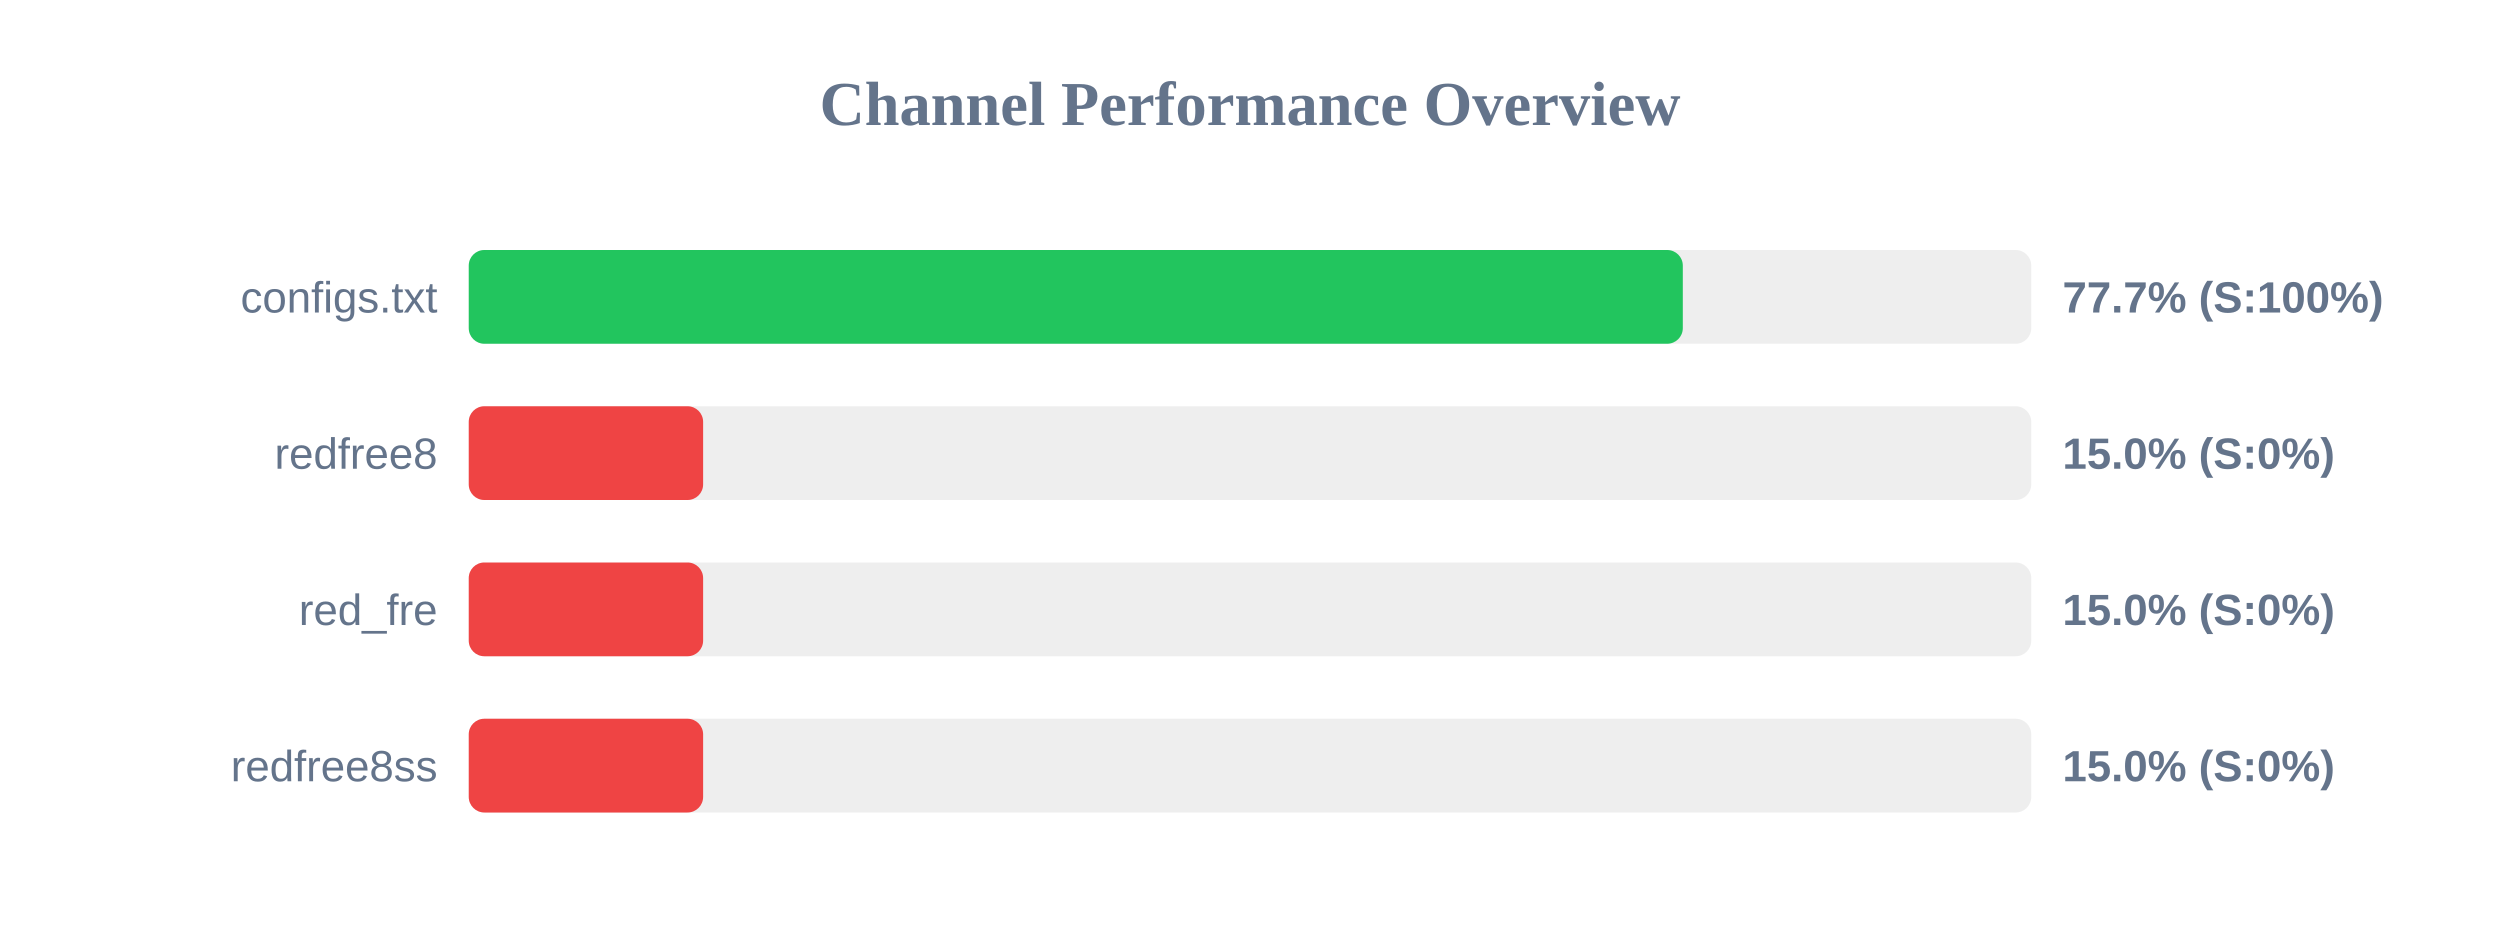
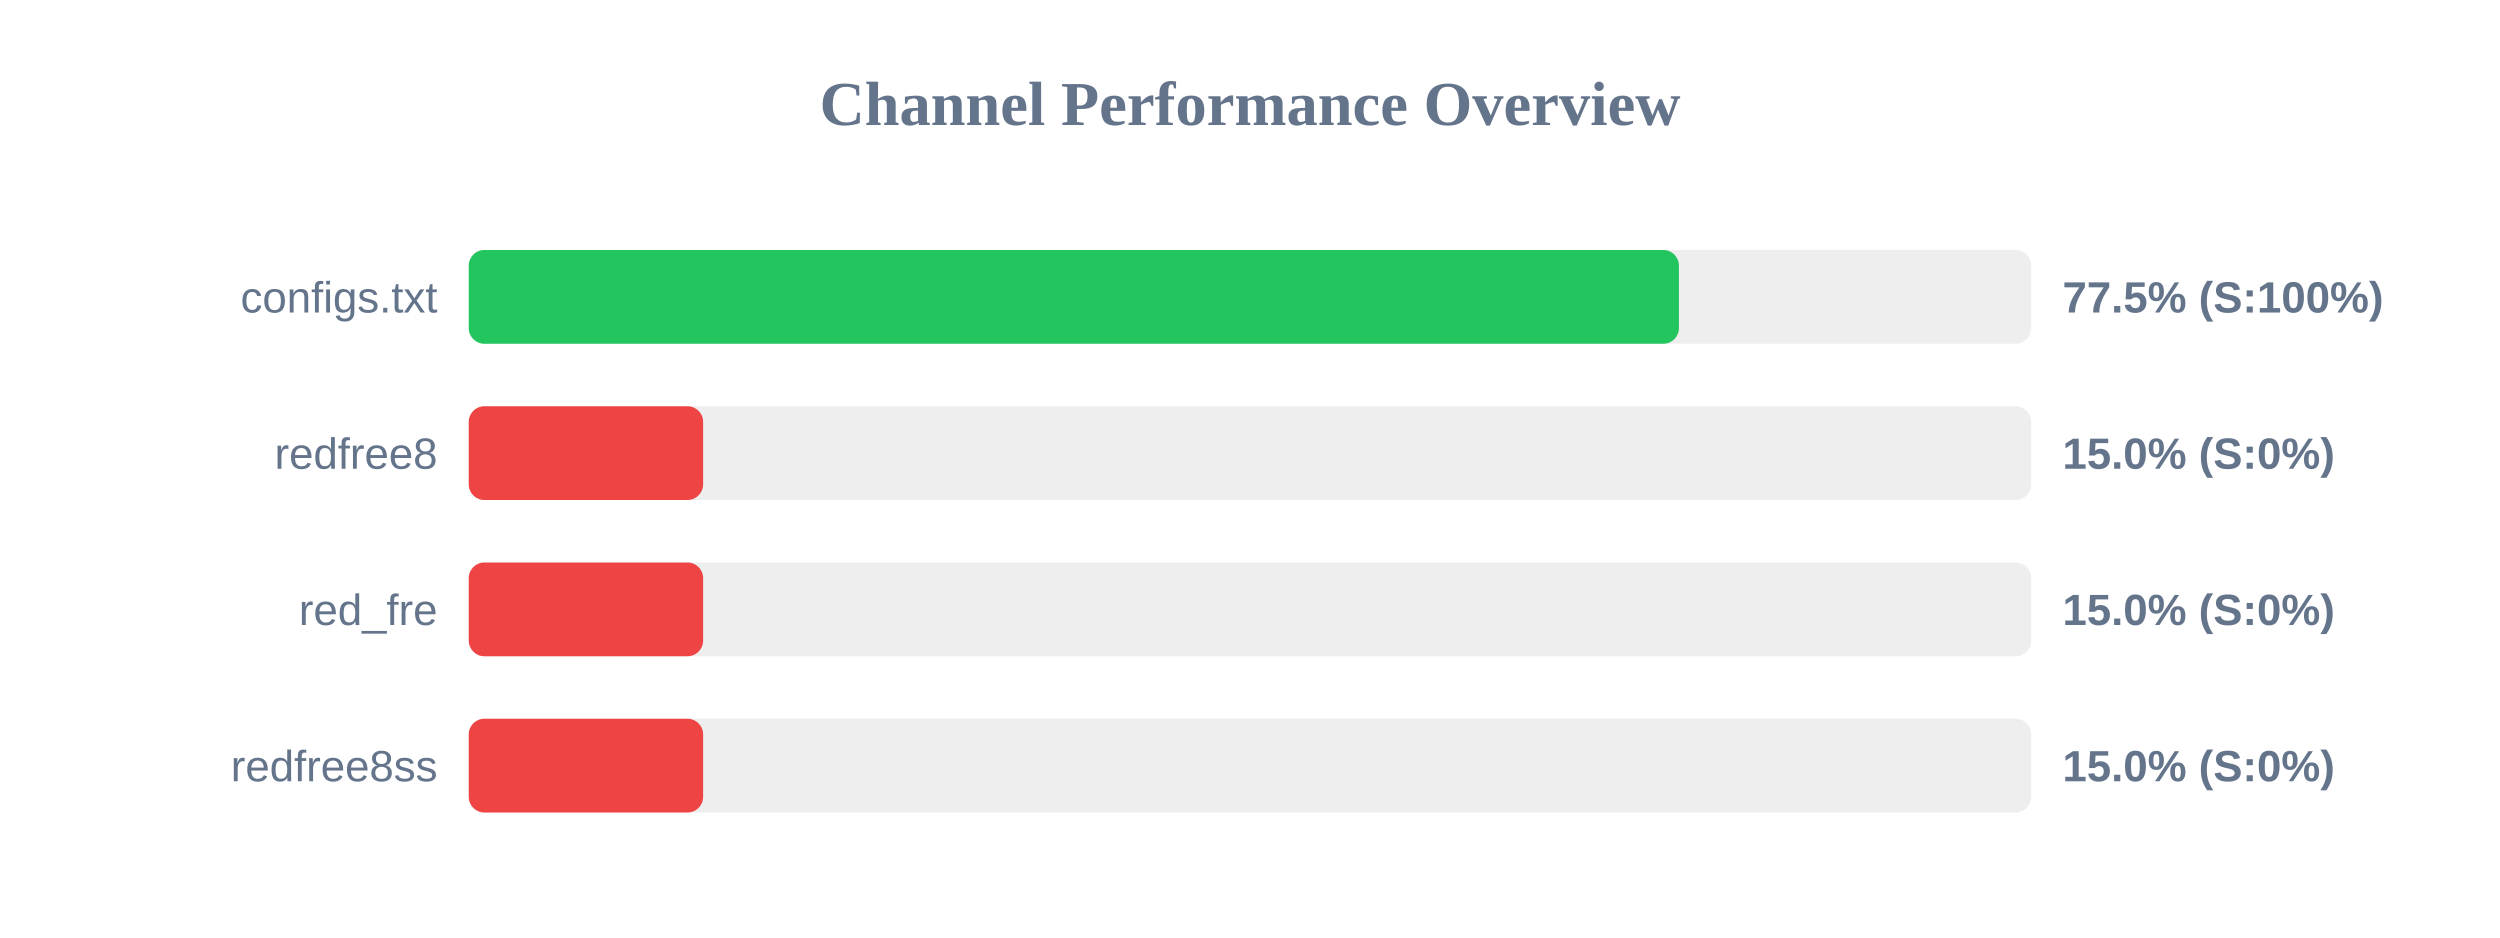
<svg xmlns="http://www.w3.org/2000/svg" width="800" height="300" version="1.1">
  <style>
        .row { font: 14px Arial; fill: #64748b; }
        .score { font: bold 14px Arial; fill: #64748b; }
    </style>
  <text x="400" y="40" text-anchor="middle" font-size="20px" font-weight="bold" fill="#64748b">Channel Performance Overview</text>
  <rect x="150" y="80" width="500" height="30" fill="#eee" rx="5" />
-   <rect x="150" y="80" width="388.5" height="30" fill="#22c55e" rx="5" />
+   <rect x="150" y="80" width="387.25" height="30" fill="#22c55e" rx="5" />
  <text x="140" y="100" text-anchor="end" class="row">configs.txt</text>
-   <text x="660" y="100" text-anchor="start" class="score">77.7% (S:100%)</text>
+   <text x="660" y="100" text-anchor="start" class="score">77.5% (S:100%)</text>
  <rect x="150" y="130" width="500" height="30" fill="#eee" rx="5" />
  <rect x="150" y="130" width="75.0" height="30" fill="#ef4444" rx="5" />
  <text x="140" y="150" text-anchor="end" class="row">redfree8</text>
  <text x="660" y="150" text-anchor="start" class="score">15.0% (S:0%)</text>
  <rect x="150" y="180" width="500" height="30" fill="#eee" rx="5" />
  <rect x="150" y="180" width="75.0" height="30" fill="#ef4444" rx="5" />
  <text x="140" y="200" text-anchor="end" class="row">red_fre</text>
  <text x="660" y="200" text-anchor="start" class="score">15.0% (S:0%)</text>
  <rect x="150" y="230" width="500" height="30" fill="#eee" rx="5" />
  <rect x="150" y="230" width="75.0" height="30" fill="#ef4444" rx="5" />
  <text x="140" y="250" text-anchor="end" class="row">redfree8ss</text>
  <text x="660" y="250" text-anchor="start" class="score">15.0% (S:0%)</text>
</svg>
